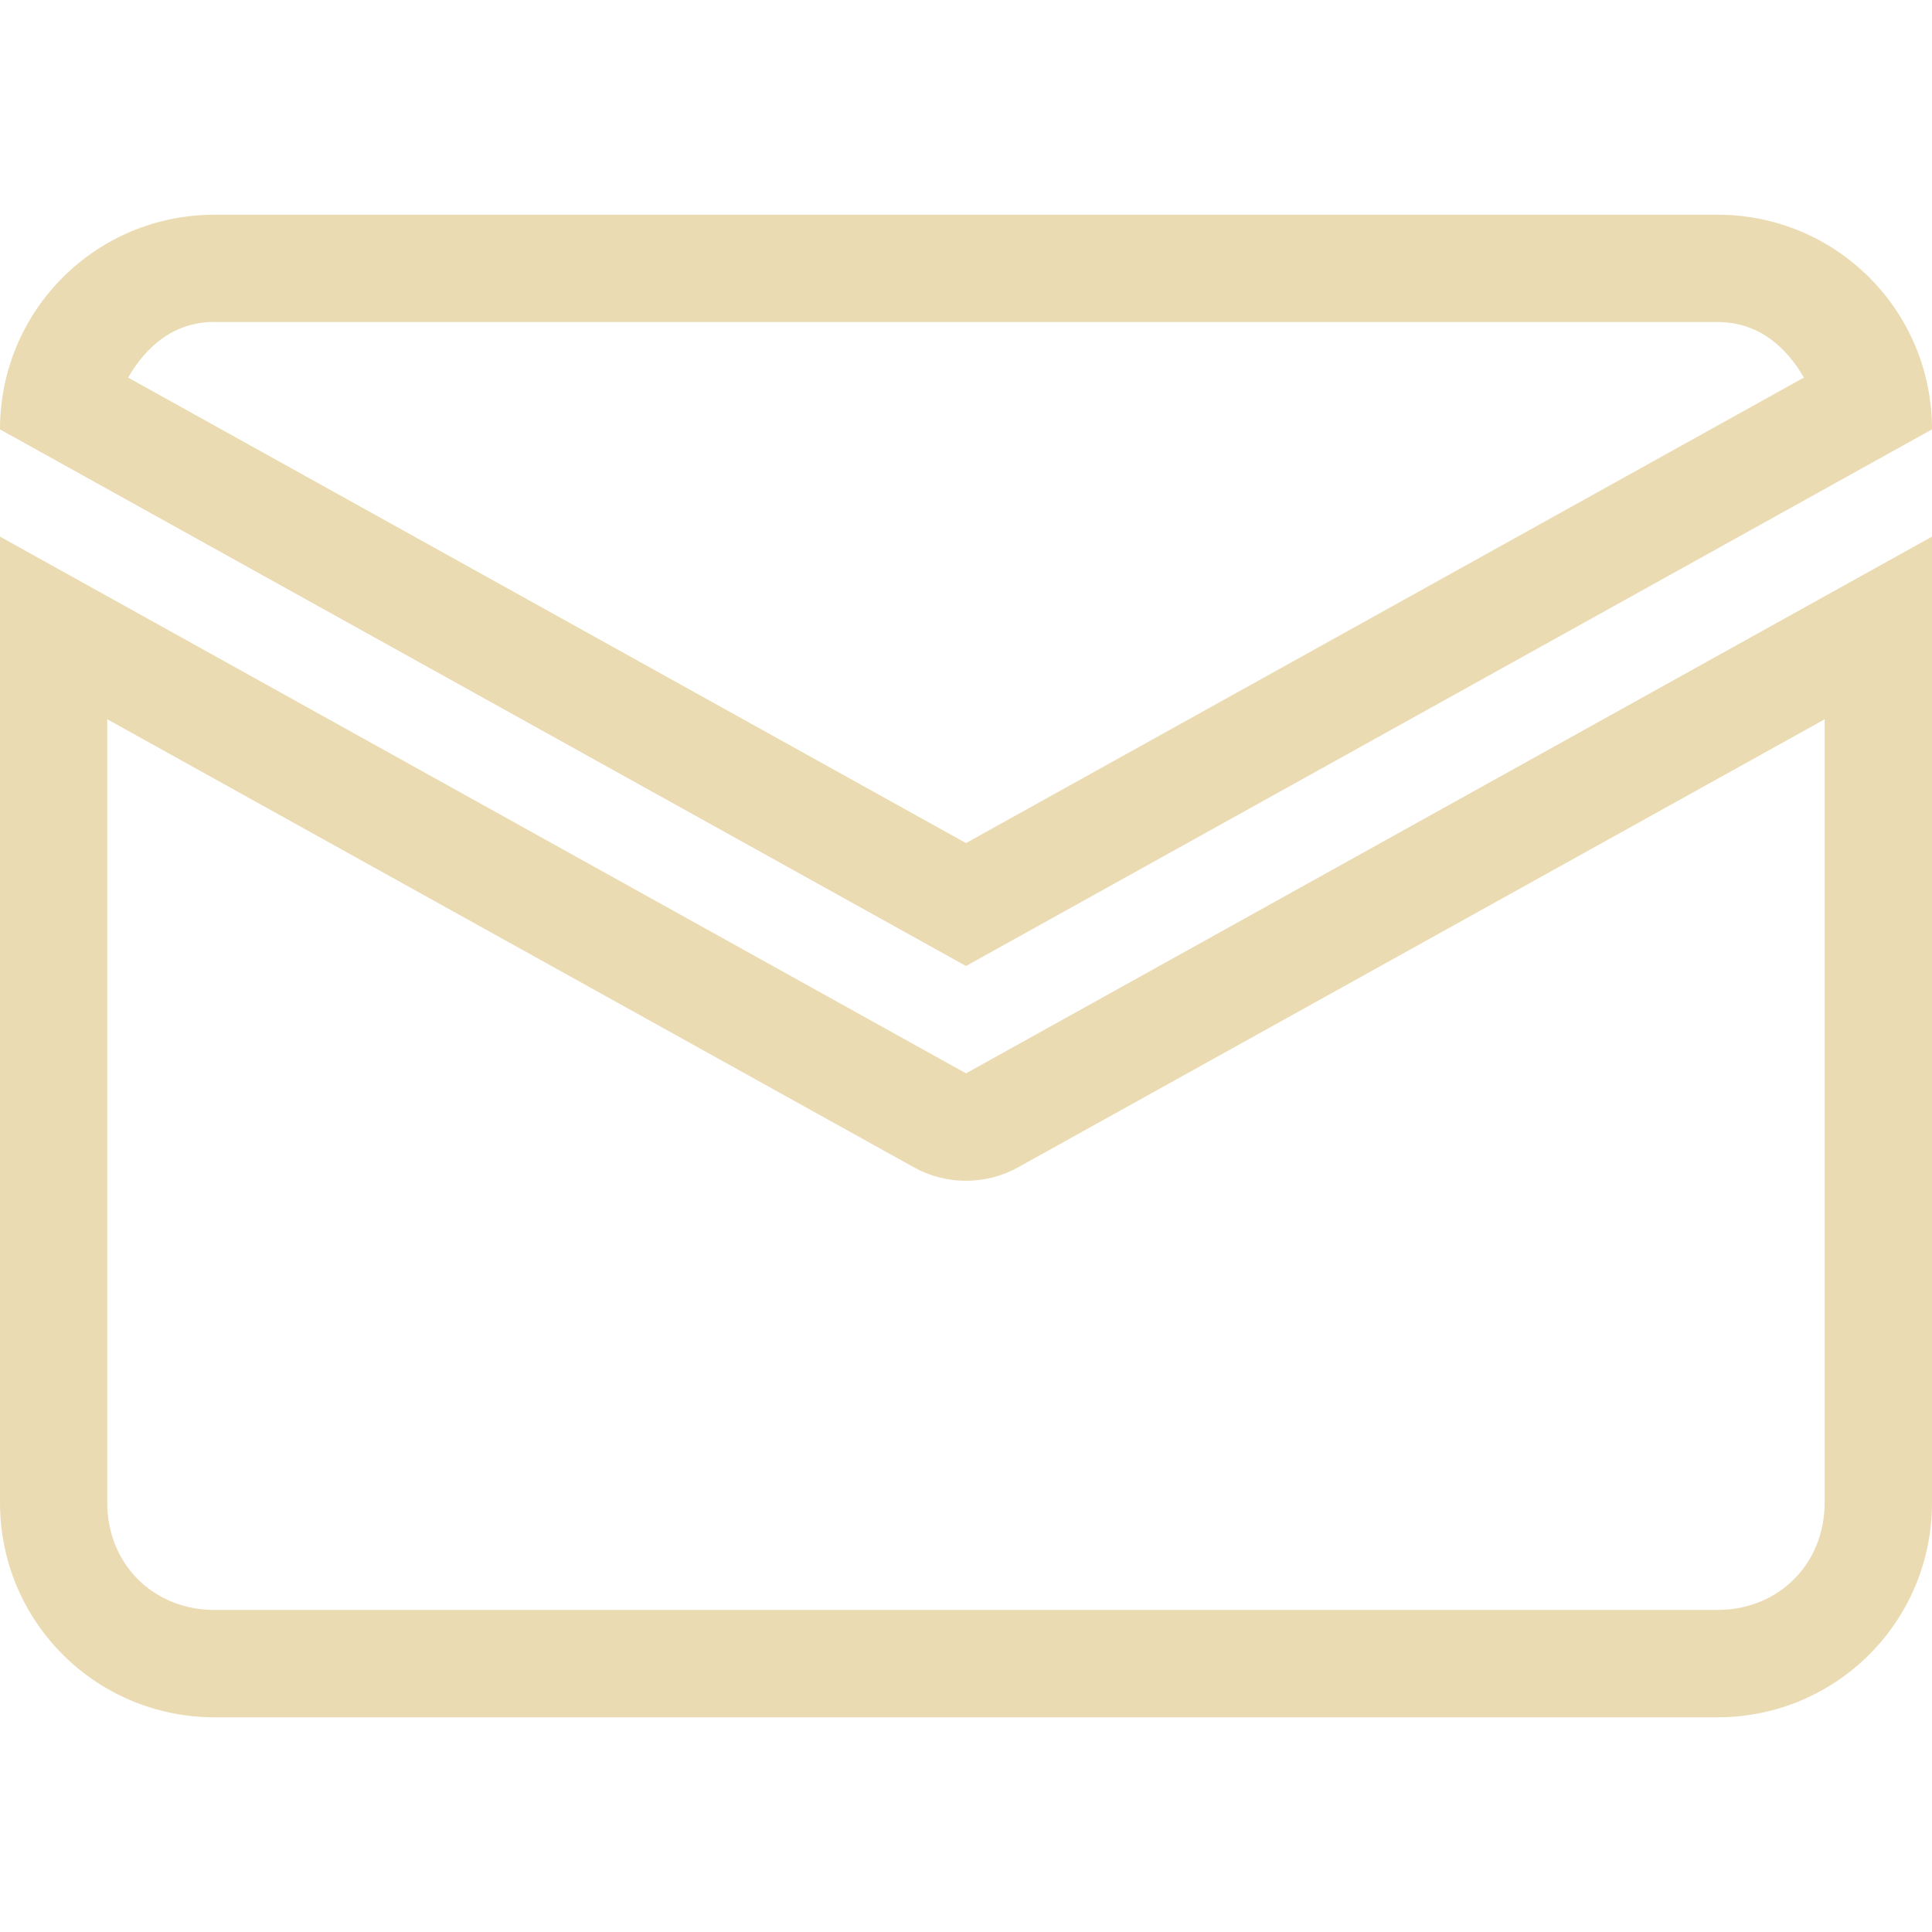
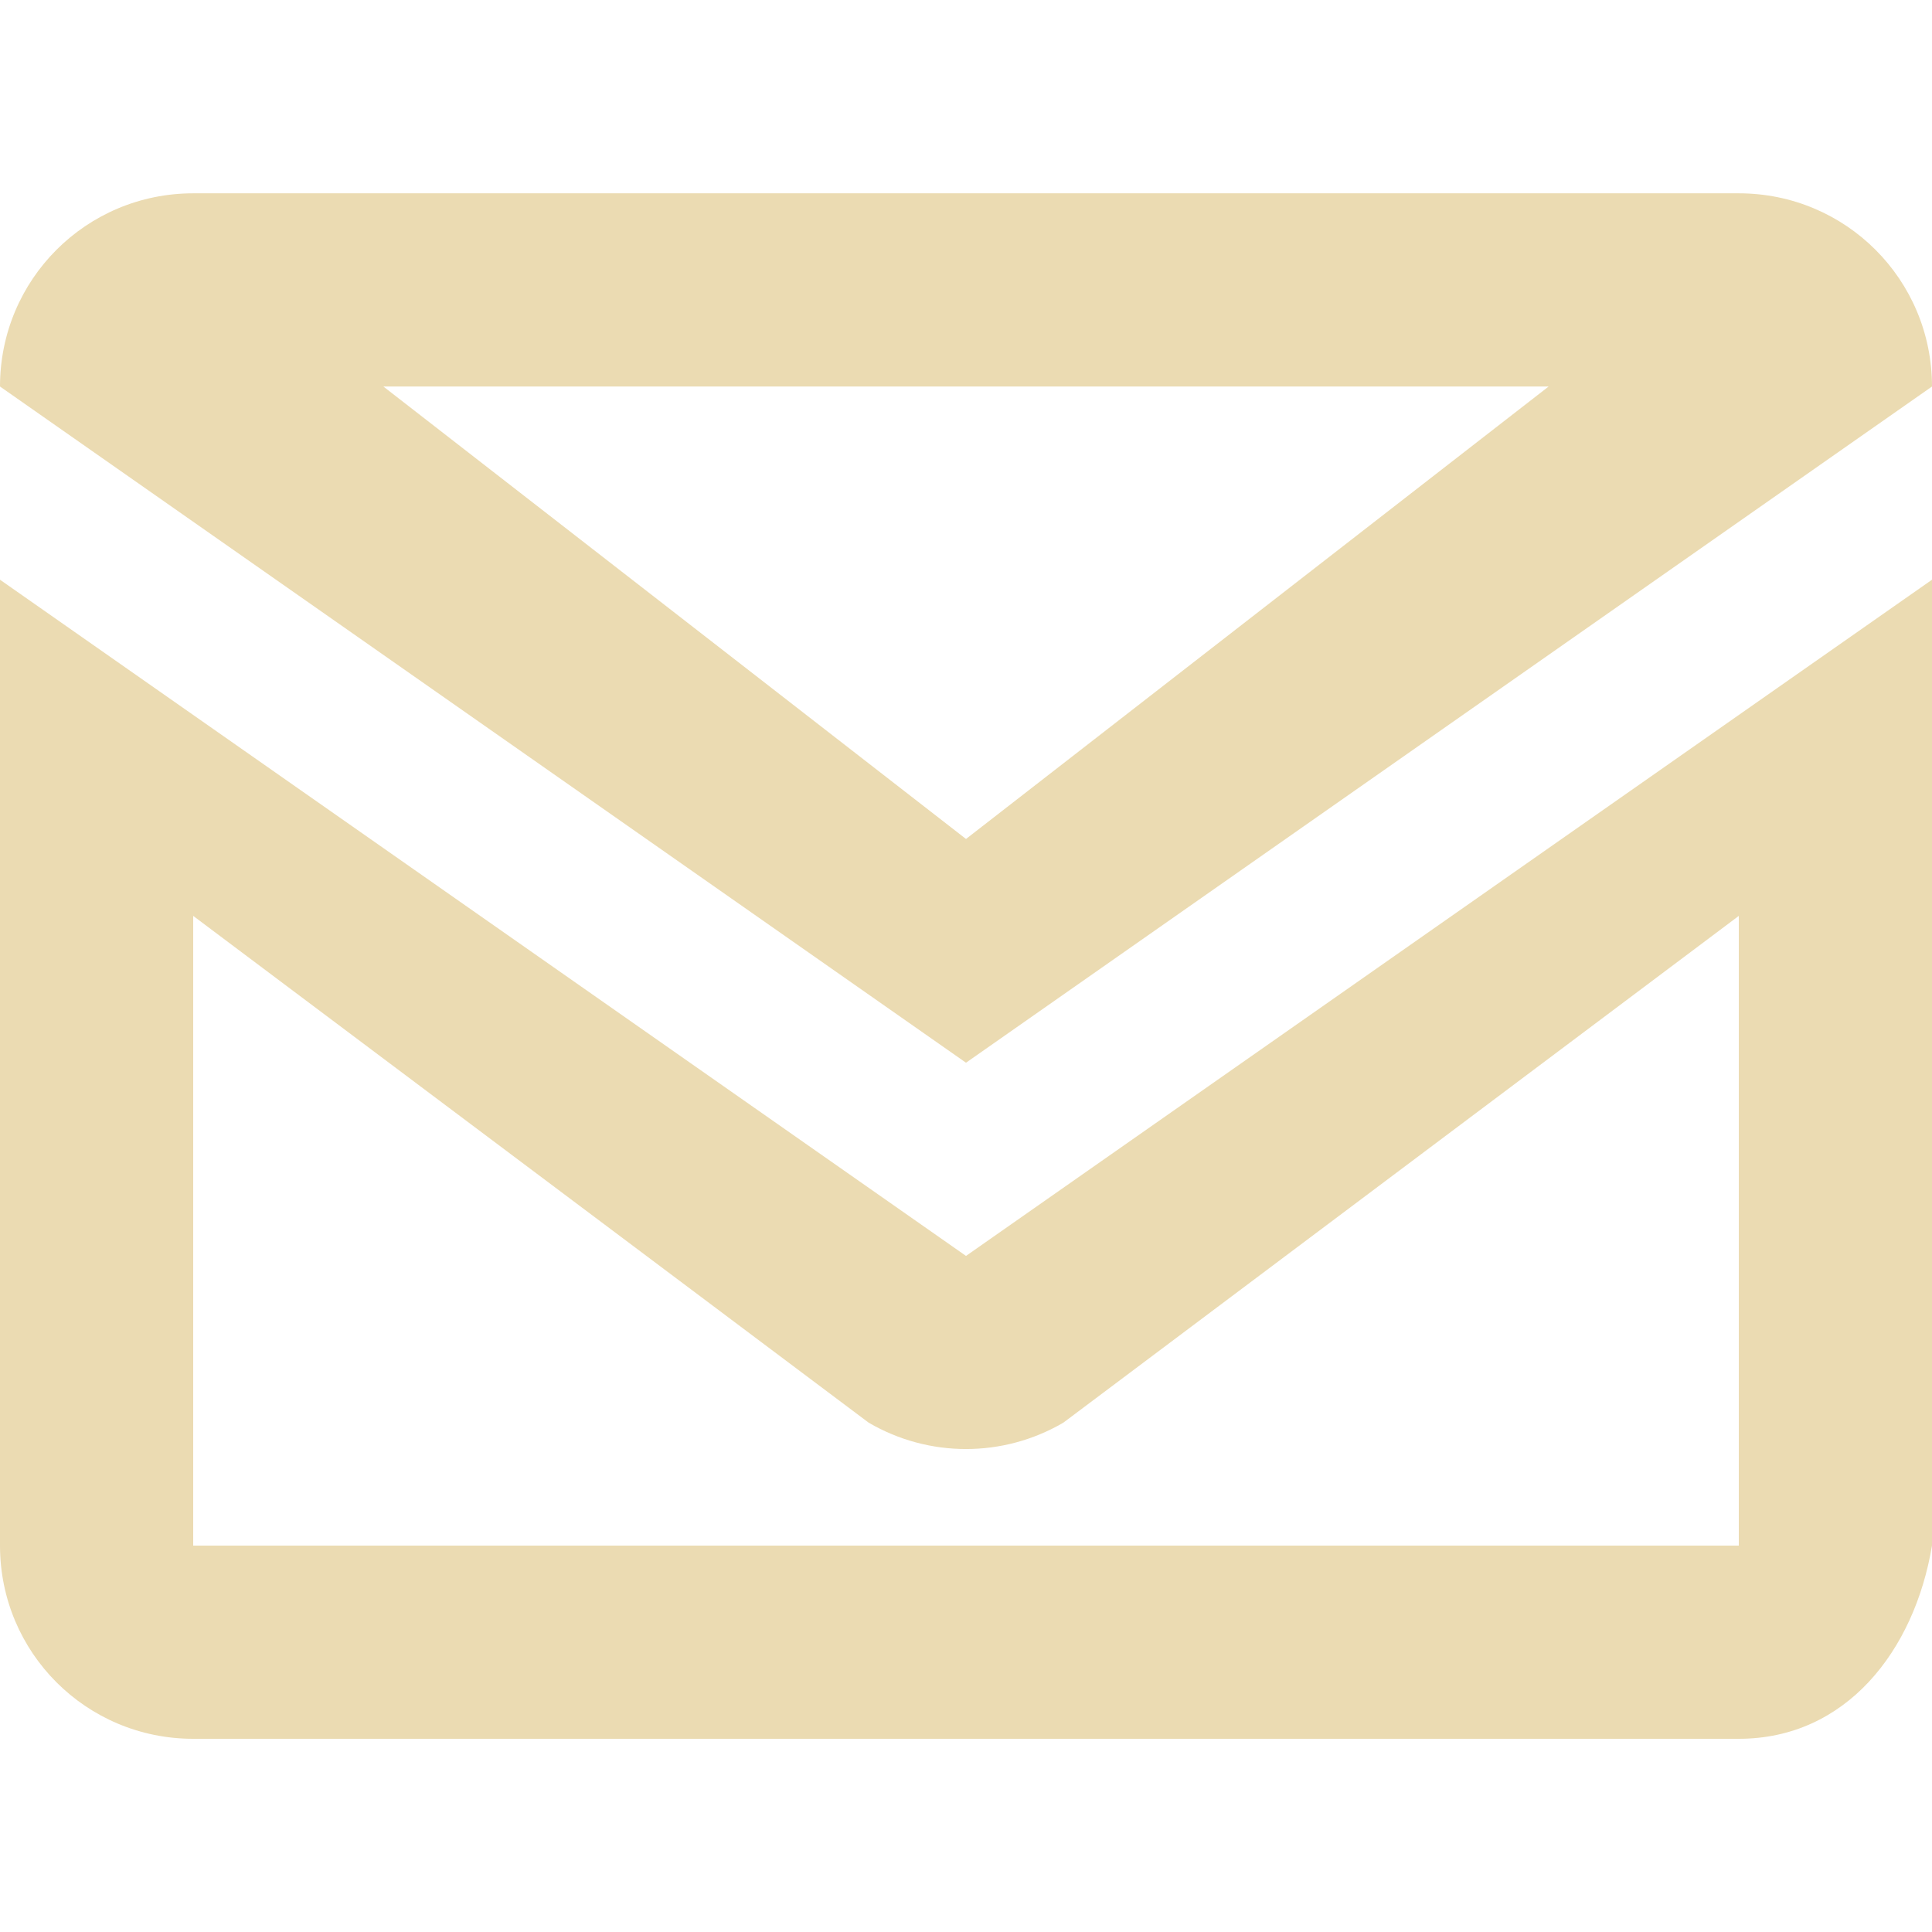
- <svg xmlns="http://www.w3.org/2000/svg" style="isolation:isolate" width="16" height="16" viewBox="0 0 16 16">
+ <svg xmlns="http://www.w3.org/2000/svg" width="16" height="16" version="1.1">
  <defs>
-     <style id="current-color-scheme" type="text/css">
-    .ColorScheme-Text { color:#ebdbb2; } .ColorScheme-Highlight { color:#458588; }
-   </style>
-     <linearGradient id="arrongin" x1="0%" x2="0%" y1="0%" y2="100%">
-       <stop offset="0%" style="stop-color:#d79921; stop-opacity:1" />
-       <stop offset="100%" style="stop-color:#b57614; stop-opacity:1" />
-     </linearGradient>
-     <linearGradient id="aurora" x1="0%" x2="0%" y1="0%" y2="100%">
-       <stop offset="0%" style="stop-color:#83a598; stop-opacity:1" />
-       <stop offset="100%" style="stop-color:#b16286; stop-opacity:1" />
-     </linearGradient>
-     <linearGradient id="fitdance" x1="0%" x2="0%" y1="0%" y2="100%">
-       <stop offset="0%" style="stop-color:#8ec07c; stop-opacity:1" />
-       <stop offset="100%" style="stop-color:#458588; stop-opacity:1" />
-     </linearGradient>
-     <linearGradient id="oomox" x1="0%" x2="0%" y1="0%" y2="100%">
-       <stop offset="0%" style="stop-color:#458588; stop-opacity:1" />
-       <stop offset="100%" style="stop-color:#928374; stop-opacity:1" />
-     </linearGradient>
-     <linearGradient id="rainblue" x1="0%" x2="0%" y1="0%" y2="100%">
-       <stop offset="0%" style="stop-color:#b8bb26; stop-opacity:1" />
-       <stop offset="100%" style="stop-color:#076678; stop-opacity:1" />
-     </linearGradient>
-     <linearGradient id="sunrise" x1="0%" x2="0%" y1="0%" y2="100%">
-       <stop offset="0%" style="stop-color: #fe8019; stop-opacity:1" />
-       <stop offset="100%" style="stop-color: #fabd2f; stop-opacity:1" />
-     </linearGradient>
-     <linearGradient id="telinkrin" x1="0%" x2="0%" y1="0%" y2="100%">
-       <stop offset="0%" style="stop-color: #83a598; stop-opacity:1" />
-       <stop offset="100%" style="stop-color: #83a598; stop-opacity:1" />
-     </linearGradient>
-     <linearGradient id="60spsycho" x1="0%" x2="0%" y1="0%" y2="100%">
-       <stop offset="0%" style="stop-color: #fb4934; stop-opacity:1" />
-       <stop offset="25%" style="stop-color: #fabd2f; stop-opacity:1" />
-       <stop offset="50%" style="stop-color: #fe8019; stop-opacity:1" />
-       <stop offset="100%" style="stop-color: #689d6a; stop-opacity:1" />
-     </linearGradient>
-     <linearGradient id="90ssummer" x1="0%" x2="0%" y1="0%" y2="100%">
-       <stop offset="0%" style="stop-color: #b16286; stop-opacity:1" />
-       <stop offset="20%" style="stop-color: #8ec07c; stop-opacity:1" />
-       <stop offset="50%" style="stop-color: #fabd2f; stop-opacity:1" />
-       <stop offset="100%" style="stop-color: #458588; stop-opacity:1" />
-     </linearGradient>
-     <linearGradient id="cyberneon" x1="0%" x2="0%" y1="0%" y2="100%">
-       <stop offset="0" style="stop-color:#83a598; stop-opacity:1" />
-       <stop offset="1" style="stop-color:#b16286; stop-opacity:1" />
-     </linearGradient>
+     <style type="text/css" id="current-color-scheme">.ColorScheme-Text { color:#ebdbb2; } .ColorScheme-Highlight { color:#458588; }</style>
  </defs>
-   <path style="fill:currentColor" class="ColorScheme-Text" d="M 1.778 1.778 C 0.793 1.778 0 2.571 0 3.556 L 8 8 L 16 3.556 C 16 2.571 15.207 1.778 14.222 1.778 L 1.778 1.778 Z M 1.778 2.667 L 14.222 2.667 C 14.559 2.667 14.788 2.866 14.939 3.127 L 8 6.982 L 1.061 3.127 C 1.212 2.866 1.441 2.666 1.777 2.666 L 1.778 2.667 Z M 0 4.444 L 0 12.444 C 0 13.429 0.793 14.222 1.778 14.222 L 14.222 14.222 C 15.207 14.222 16 13.429 16 12.444 L 16 4.444 L 8 8.889 L 0 4.444 Z M 0.889 5.957 L 7.568 9.667 C 7.836 9.816 8.164 9.816 8.432 9.667 L 15.111 5.957 L 15.111 12.444 C 15.111 12.952 14.729 13.333 14.222 13.333 L 1.777 13.333 C 1.269 13.333 0.888 12.952 0.888 12.444 L 0.888 5.957 L 0.889 5.957 Z" />
+   <path class="ColorScheme-Text" fill="currentColor" d="m1.6 1.601c-0.886 0-1.6 0.714-1.6 1.6l8 5.6 8-5.6c0-0.886-0.714-1.6-1.6-1.6zm1.575 1.6h9.65l-4.825 3.747zm-3.175 1.6v7.999c0 0.886 0.714 1.6 1.6 1.6h12.8c0.886 0 1.454-0.726 1.6-1.6v-7.999l-8 5.6zm1.6 2.784 5.594 4.197c0.498 0.291 1.114 0.291 1.612 0l5.594-4.197v5.215h-12.8z" />
</svg>
